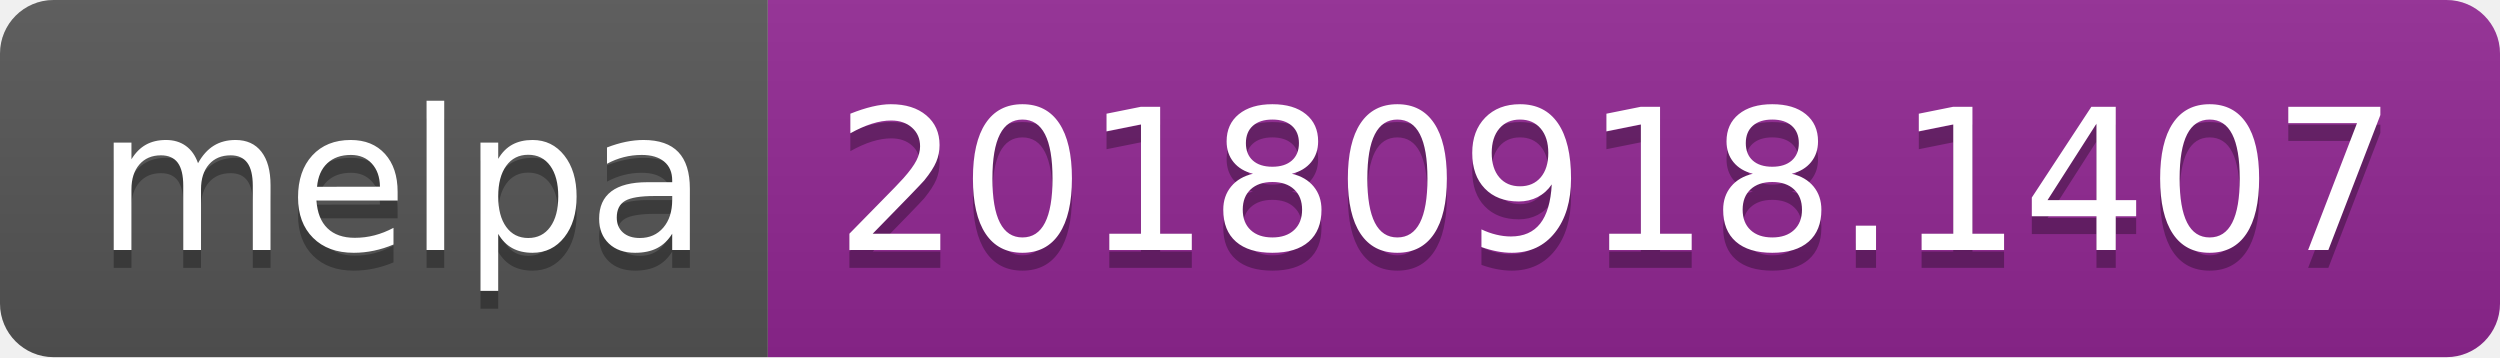
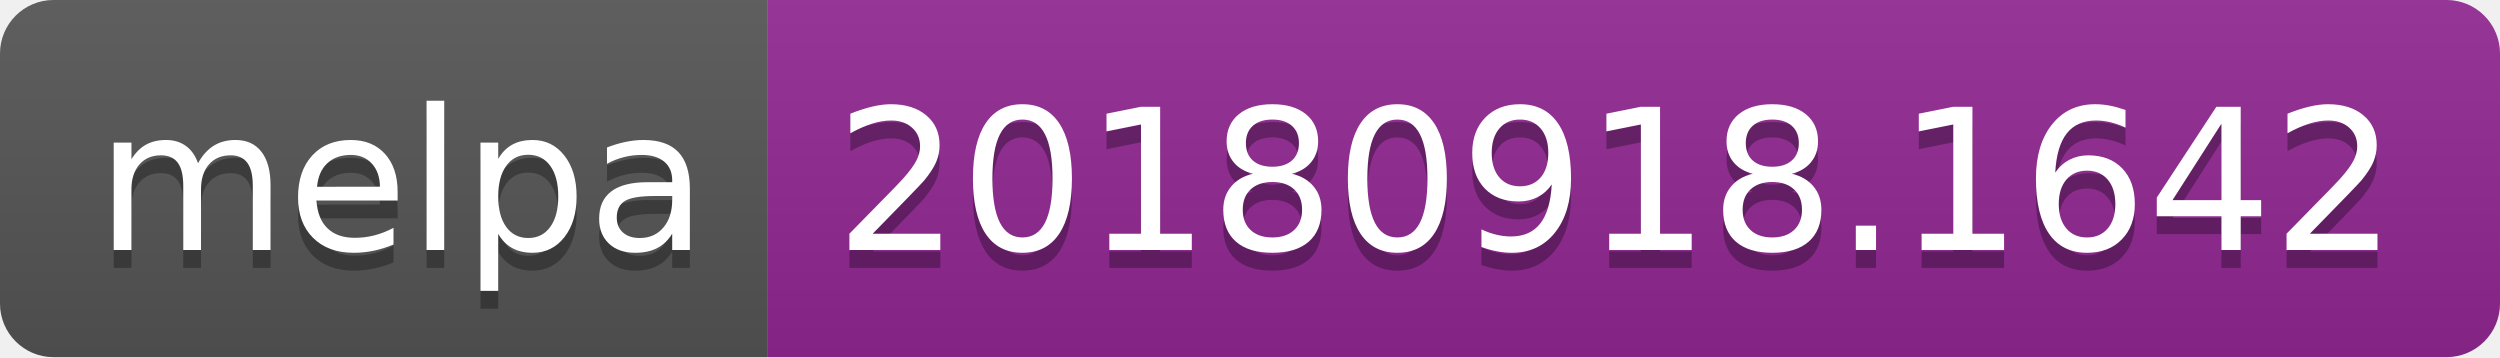
<svg xmlns="http://www.w3.org/2000/svg" width="140" height="20">
  <linearGradient id="b" x2="0" y2="100%">
    <stop offset="0" stop-color="#bbb" stop-opacity=".1" />
    <stop offset="1" stop-opacity=".1" />
  </linearGradient>
  <clipPath id="a">
    <rect width="140" height="20" rx="3" fill="#fff" />
  </clipPath>
  <g clip-path="url(#a)">
    <path fill="#555" d="M0 0h43v20H0z" />
    <path fill="#922793" d="M43 0h97v20H43z" />
    <path fill="url(#b)" d="M0 0h140v20H0z" />
  </g>
  <g fill="#fff" text-anchor="middle" font-family="DejaVu Sans,Verdana,Geneva,sans-serif" font-size="110">
    <text x="225" y="150" fill="#010101" fill-opacity=".3" transform="scale(.1)" textLength="330">melpa</text>
    <text x="225" y="140" transform="scale(.1)" textLength="330">melpa</text>
-     <text x="905" y="150" fill="#010101" fill-opacity=".3" transform="scale(.1)" textLength="870">20180918.1407</text>
-     <text x="905" y="140" transform="scale(.1)" textLength="870">20180918.1407</text>
+     <text x="905" y="150" fill="#010101" fill-opacity=".3" transform="scale(.1)" textLength="870">20180918.1642</text>
+     <text x="905" y="140" transform="scale(.1)" textLength="870">20180918.1642</text>
  </g>
</svg>
